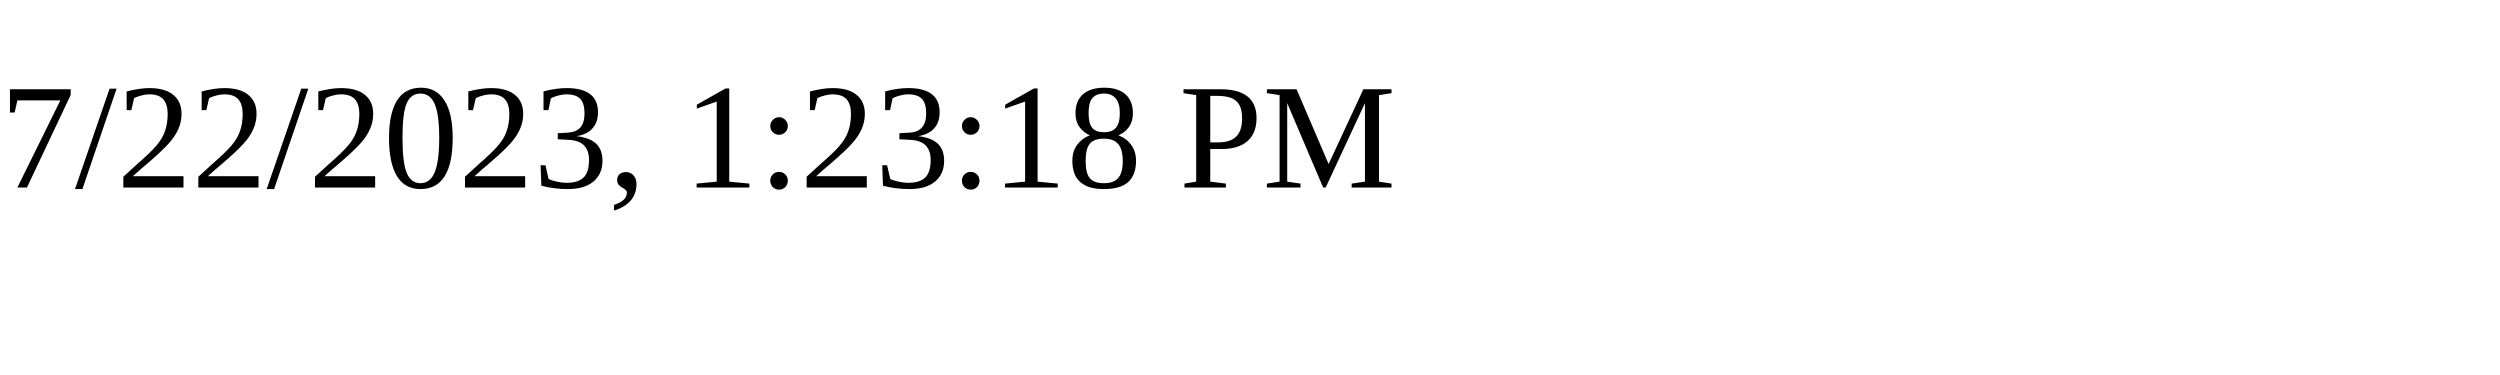
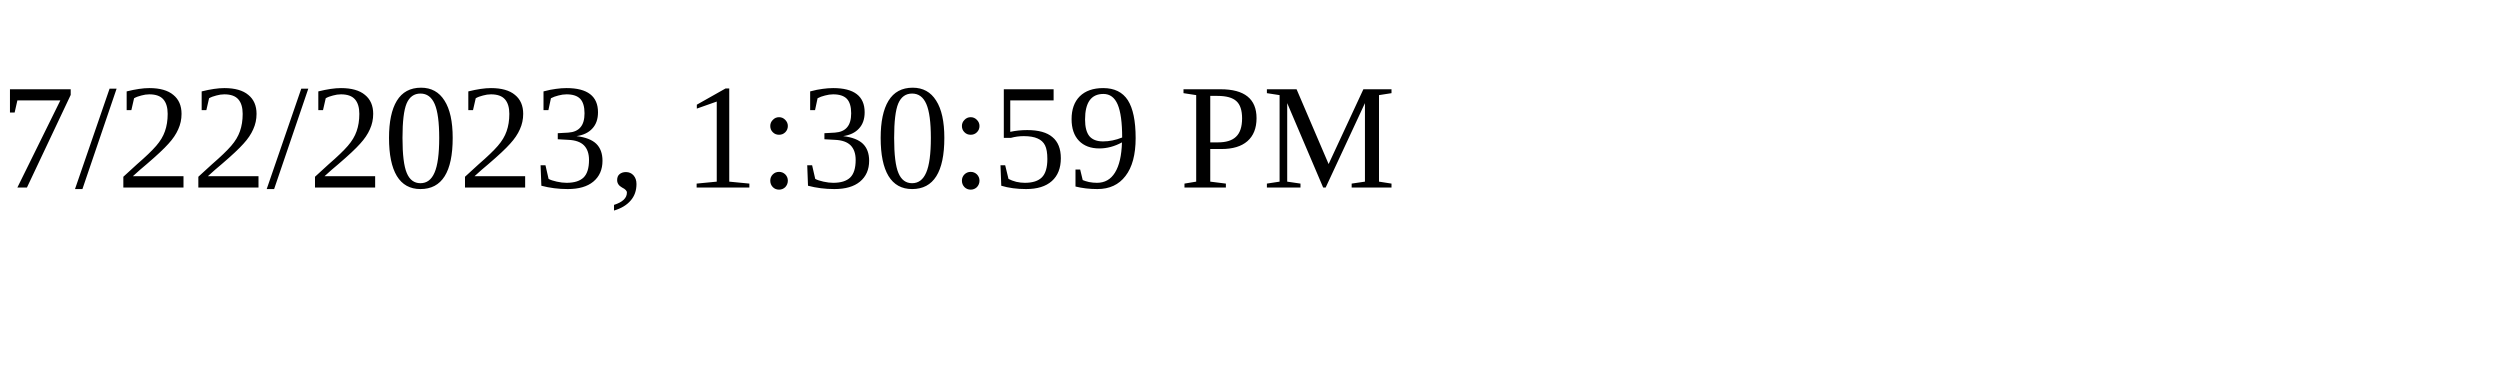
<svg xmlns="http://www.w3.org/2000/svg" height="30" width="200">
-   <text x="0" y="15">7/22/2023, 1:23:18 PM</text>
+   <text x="0" y="15">7/22/2023, 1:30:59 PM</text>
</svg>
